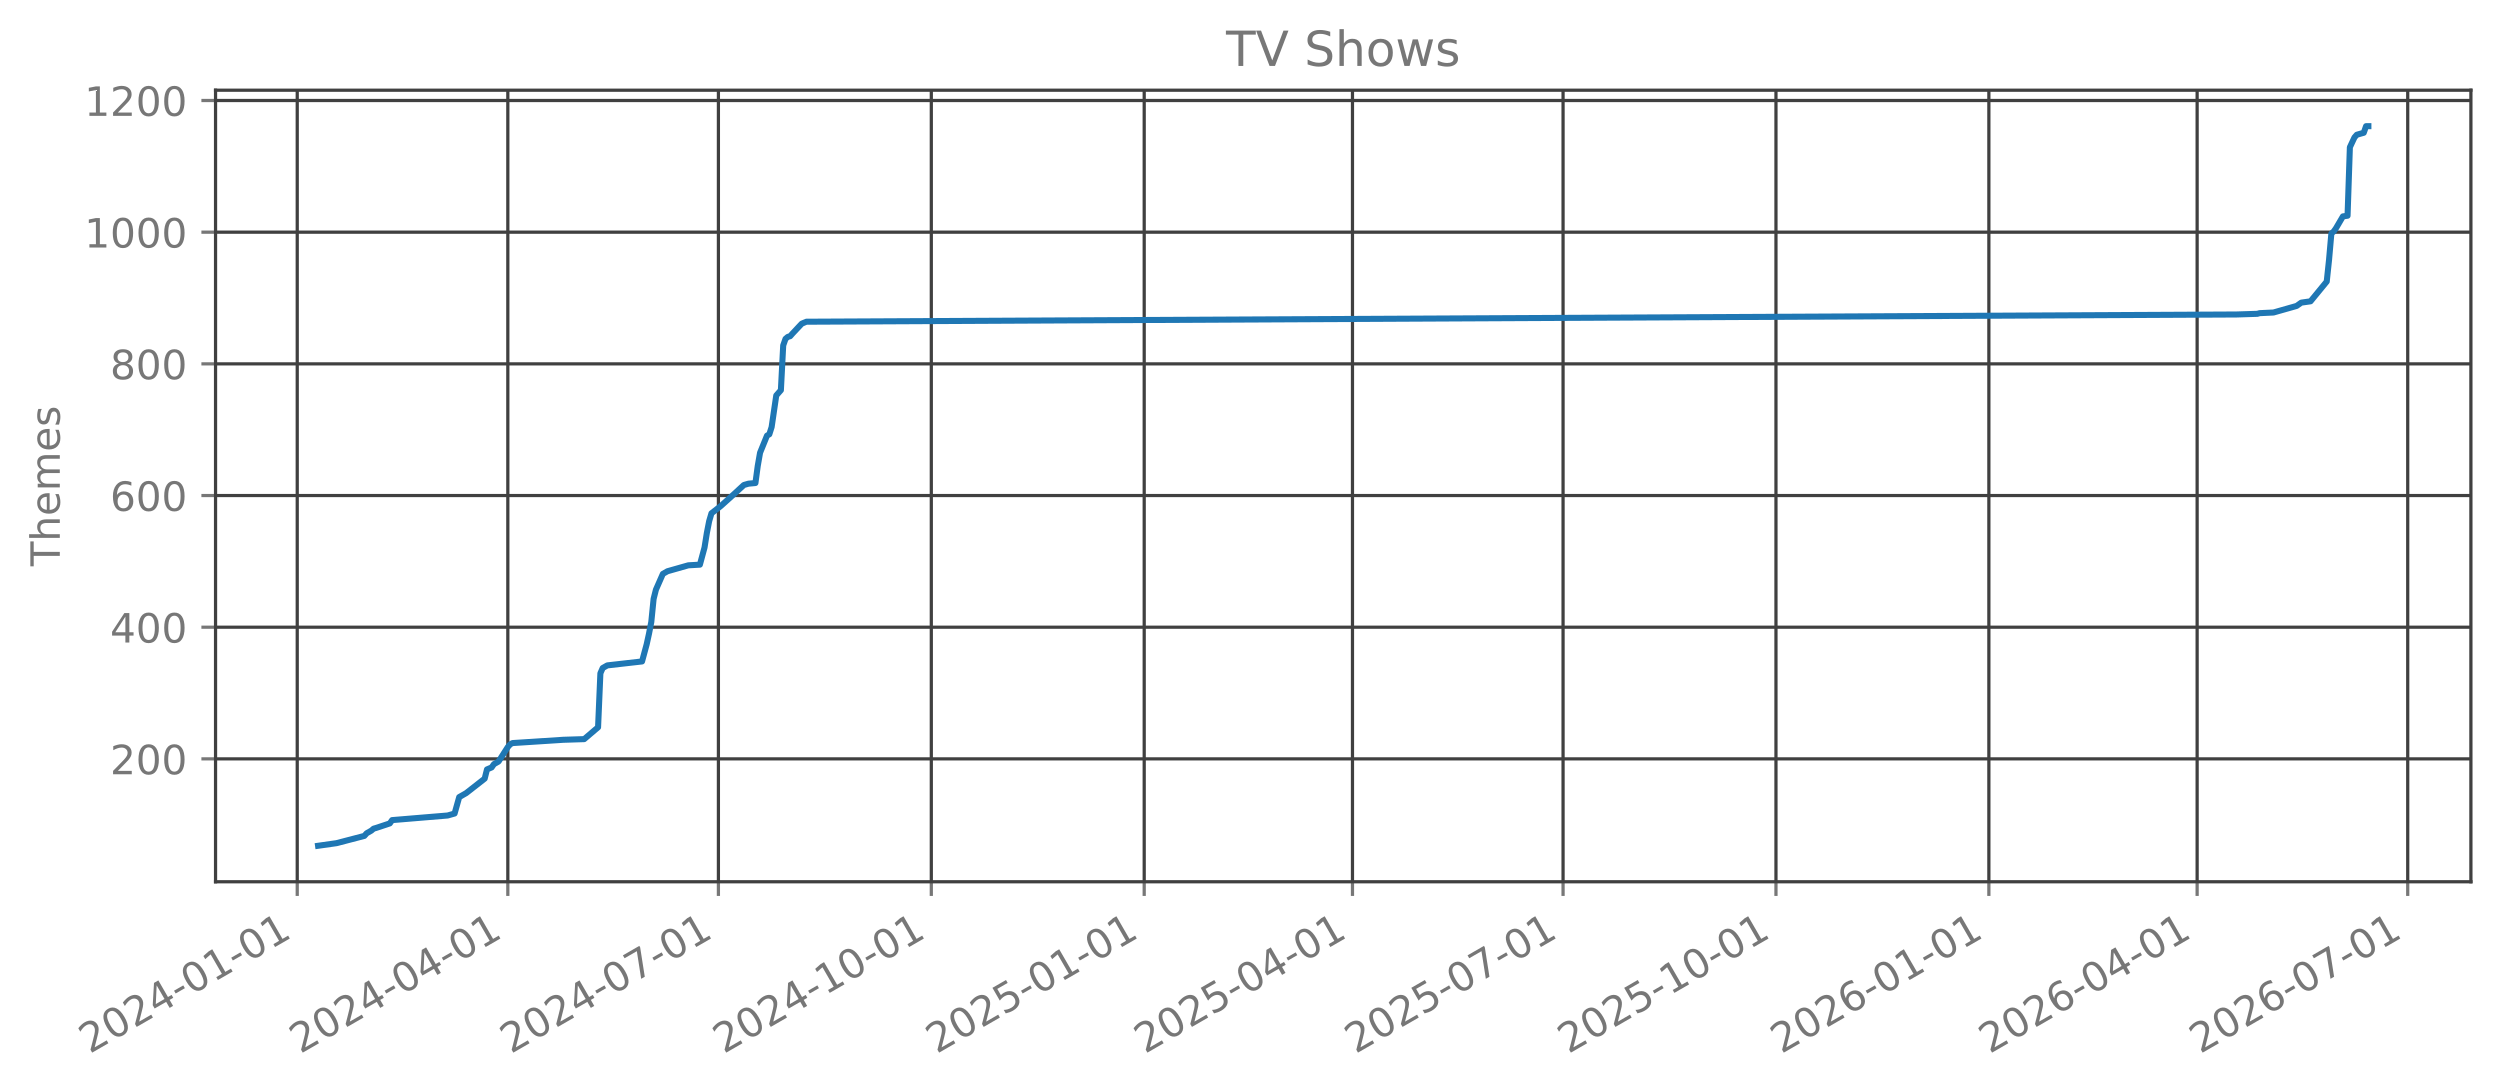
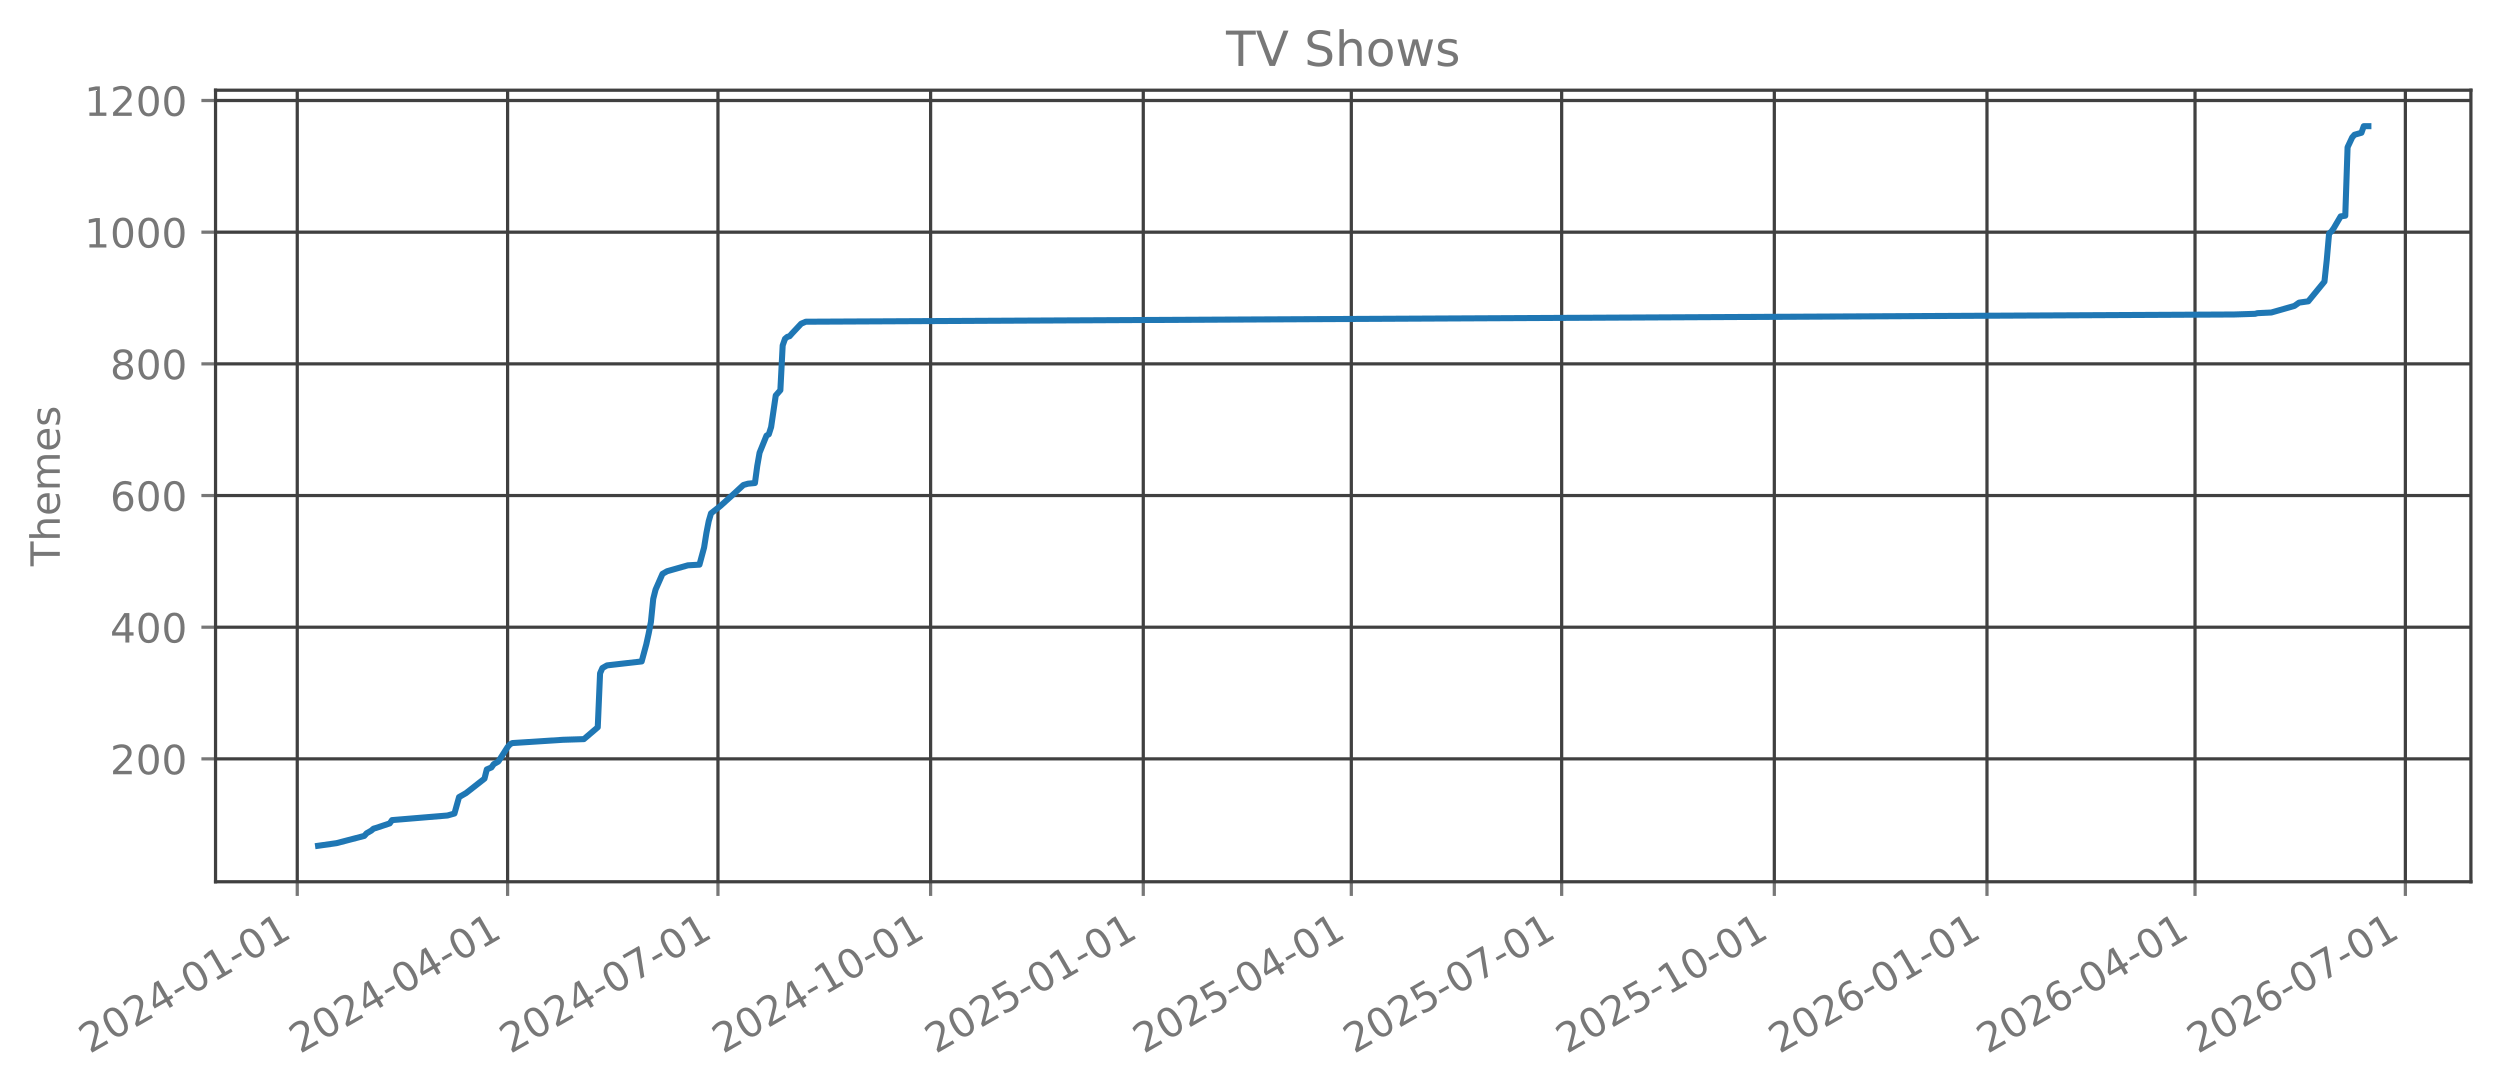
<svg xmlns="http://www.w3.org/2000/svg" xmlns:xlink="http://www.w3.org/1999/xlink" width="618.528pt" height="269.797pt" viewBox="0 0 618.528 269.797" version="1.1">
  <defs>
    <style type="text/css">*{stroke-linejoin: round; stroke-linecap: butt}</style>
  </defs>
  <g id="figure_1">
    <g id="patch_1">
      <path d="M 0 269.797  L 618.528 269.797  L 618.528 0  L 0 0  L 0 269.797  z " style="fill: none; opacity: 0" />
    </g>
    <g id="axes_1">
      <g id="patch_2">
        <path d="M 53.328 218.158  L 611.328 218.158  L 611.328 22.318  L 53.328 22.318  L 53.328 218.158  z " style="fill: none; opacity: 0" />
      </g>
      <g id="matplotlib.axis_1">
        <g id="xtick_1">
          <g id="line2d_1">
-             <path d="M 73.539 218.158  L 73.539 22.318  " clip-path="url(#p0b159416da)" style="fill: none; stroke: #404040; stroke-width: 0.8; stroke-linecap: square" />
+             <path d="M 73.545 218.158  L 73.545 22.318  " clip-path="url(#pd48bc56584)" style="fill: none; stroke: #404040; stroke-width: 0.8; stroke-linecap: square" />
          </g>
          <g id="line2d_2">
            <defs>
-               <path id="m06cf616db8" d="M 0 0  L 0 3.5  " style="stroke: #777777; stroke-width: 0.8" />
+               <path id="md297f30a9c" d="M 0 0  L 0 3.5  " style="stroke: #777777; stroke-width: 0.8" />
            </defs>
            <g>
-               <use xlink:href="#m06cf616db8" x="73.539" y="218.158" style="fill: #777777; stroke: #777777; stroke-width: 0.8" />
+               <use xlink:href="#md297f30a9c" x="73.545" y="218.158" style="fill: #777777; stroke: #777777; stroke-width: 0.8" />
            </g>
          </g>
          <g id="text_1">
-             <g style="fill: #777777" transform="translate(22.16943 260.7964) rotate(-30) scale(0.1 -0.1)">
+             <g style="fill: #777777" transform="translate(22.17524 260.7964) rotate(-30) scale(0.1 -0.1)">
              <defs>
                <path id="DejaVuSans-32" d="M 1228 531  L 3431 531  L 3431 0  L 469 0  L 469 531  Q 828 903 1448 1529  Q 2069 2156 2228 2338  Q 2531 2678 2651 2914  Q 2772 3150 2772 3378  Q 2772 3750 2511 3984  Q 2250 4219 1831 4219  Q 1534 4219 1204 4116  Q 875 4013 500 3803  L 500 4441  Q 881 4594 1212 4672  Q 1544 4750 1819 4750  Q 2544 4750 2975 4387  Q 3406 4025 3406 3419  Q 3406 3131 3298 2873  Q 3191 2616 2906 2266  Q 2828 2175 2409 1742  Q 1991 1309 1228 531  z " transform="scale(0.015625)" />
                <path id="DejaVuSans-30" d="M 2034 4250  Q 1547 4250 1301 3770  Q 1056 3291 1056 2328  Q 1056 1369 1301 889  Q 1547 409 2034 409  Q 2525 409 2770 889  Q 3016 1369 3016 2328  Q 3016 3291 2770 3770  Q 2525 4250 2034 4250  z M 2034 4750  Q 2819 4750 3233 4129  Q 3647 3509 3647 2328  Q 3647 1150 3233 529  Q 2819 -91 2034 -91  Q 1250 -91 836 529  Q 422 1150 422 2328  Q 422 3509 836 4129  Q 1250 4750 2034 4750  z " transform="scale(0.015625)" />
                <path id="DejaVuSans-34" d="M 2419 4116  L 825 1625  L 2419 1625  L 2419 4116  z M 2253 4666  L 3047 4666  L 3047 1625  L 3713 1625  L 3713 1100  L 3047 1100  L 3047 0  L 2419 0  L 2419 1100  L 313 1100  L 313 1709  L 2253 4666  z " transform="scale(0.015625)" />
                <path id="DejaVuSans-2d" d="M 313 2009  L 1997 2009  L 1997 1497  L 313 1497  L 313 2009  z " transform="scale(0.015625)" />
                <path id="DejaVuSans-31" d="M 794 531  L 1825 531  L 1825 4091  L 703 3866  L 703 4441  L 1819 4666  L 2450 4666  L 2450 531  L 3481 531  L 3481 0  L 794 0  L 794 531  z " transform="scale(0.015625)" />
              </defs>
              <use xlink:href="#DejaVuSans-32" />
              <use xlink:href="#DejaVuSans-30" transform="translate(63.62305 0)" />
              <use xlink:href="#DejaVuSans-32" transform="translate(127.2461 0)" />
              <use xlink:href="#DejaVuSans-34" transform="translate(190.8691 0)" />
              <use xlink:href="#DejaVuSans-2d" transform="translate(254.4922 0)" />
              <use xlink:href="#DejaVuSans-30" transform="translate(290.5762 0)" />
              <use xlink:href="#DejaVuSans-31" transform="translate(354.1992 0)" />
              <use xlink:href="#DejaVuSans-2d" transform="translate(417.8223 0)" />
              <use xlink:href="#DejaVuSans-30" transform="translate(453.9062 0)" />
              <use xlink:href="#DejaVuSans-31" transform="translate(517.5293 0)" />
            </g>
          </g>
        </g>
        <g id="xtick_2">
          <g id="line2d_3">
-             <path d="M 125.64 218.158  L 125.64 22.318  " clip-path="url(#p0b159416da)" style="fill: none; stroke: #404040; stroke-width: 0.8; stroke-linecap: square" />
+             <path d="M 125.587 218.158  L 125.587 22.318  " clip-path="url(#pd48bc56584)" style="fill: none; stroke: #404040; stroke-width: 0.8; stroke-linecap: square" />
          </g>
          <g id="line2d_4">
            <g>
-               <use xlink:href="#m06cf616db8" x="125.64" y="218.158" style="fill: #777777; stroke: #777777; stroke-width: 0.8" />
+               <use xlink:href="#md297f30a9c" x="125.587" y="218.158" style="fill: #777777; stroke: #777777; stroke-width: 0.8" />
            </g>
          </g>
          <g id="text_2">
-             <g style="fill: #777777" transform="translate(74.2708 260.7964) rotate(-30) scale(0.1 -0.1)">
+             <g style="fill: #777777" transform="translate(74.21787 260.7964) rotate(-30) scale(0.1 -0.1)">
              <use xlink:href="#DejaVuSans-32" />
              <use xlink:href="#DejaVuSans-30" transform="translate(63.62305 0)" />
              <use xlink:href="#DejaVuSans-32" transform="translate(127.2461 0)" />
              <use xlink:href="#DejaVuSans-34" transform="translate(190.8691 0)" />
              <use xlink:href="#DejaVuSans-2d" transform="translate(254.4922 0)" />
              <use xlink:href="#DejaVuSans-30" transform="translate(290.5762 0)" />
              <use xlink:href="#DejaVuSans-34" transform="translate(354.1992 0)" />
              <use xlink:href="#DejaVuSans-2d" transform="translate(417.8223 0)" />
              <use xlink:href="#DejaVuSans-30" transform="translate(453.9062 0)" />
              <use xlink:href="#DejaVuSans-31" transform="translate(517.5293 0)" />
            </g>
          </g>
        </g>
        <g id="xtick_3">
          <g id="line2d_5">
-             <path d="M 177.742 218.158  L 177.742 22.318  " clip-path="url(#p0b159416da)" style="fill: none; stroke: #404040; stroke-width: 0.8; stroke-linecap: square" />
+             <path d="M 177.63 218.158  L 177.63 22.318  " clip-path="url(#pd48bc56584)" style="fill: none; stroke: #404040; stroke-width: 0.8; stroke-linecap: square" />
          </g>
          <g id="line2d_6">
            <g>
-               <use xlink:href="#m06cf616db8" x="177.742" y="218.158" style="fill: #777777; stroke: #777777; stroke-width: 0.8" />
+               <use xlink:href="#md297f30a9c" x="177.63" y="218.158" style="fill: #777777; stroke: #777777; stroke-width: 0.8" />
            </g>
          </g>
          <g id="text_3">
-             <g style="fill: #777777" transform="translate(126.3722 260.7964) rotate(-30) scale(0.1 -0.1)">
+             <g style="fill: #777777" transform="translate(126.2605 260.7964) rotate(-30) scale(0.1 -0.1)">
              <defs>
                <path id="DejaVuSans-37" d="M 525 4666  L 3525 4666  L 3525 4397  L 1831 0  L 1172 0  L 2766 4134  L 525 4134  L 525 4666  z " transform="scale(0.015625)" />
              </defs>
              <use xlink:href="#DejaVuSans-32" />
              <use xlink:href="#DejaVuSans-30" transform="translate(63.62305 0)" />
              <use xlink:href="#DejaVuSans-32" transform="translate(127.2461 0)" />
              <use xlink:href="#DejaVuSans-34" transform="translate(190.8691 0)" />
              <use xlink:href="#DejaVuSans-2d" transform="translate(254.4922 0)" />
              <use xlink:href="#DejaVuSans-30" transform="translate(290.5762 0)" />
              <use xlink:href="#DejaVuSans-37" transform="translate(354.1992 0)" />
              <use xlink:href="#DejaVuSans-2d" transform="translate(417.8223 0)" />
              <use xlink:href="#DejaVuSans-30" transform="translate(453.9062 0)" />
              <use xlink:href="#DejaVuSans-31" transform="translate(517.5293 0)" />
            </g>
          </g>
        </g>
        <g id="xtick_4">
          <g id="line2d_7">
-             <path d="M 230.416 218.158  L 230.416 22.318  " clip-path="url(#p0b159416da)" style="fill: none; stroke: #404040; stroke-width: 0.8; stroke-linecap: square" />
+             <path d="M 230.244 218.158  L 230.244 22.318  " clip-path="url(#pd48bc56584)" style="fill: none; stroke: #404040; stroke-width: 0.8; stroke-linecap: square" />
          </g>
          <g id="line2d_8">
            <g>
-               <use xlink:href="#m06cf616db8" x="230.416" y="218.158" style="fill: #777777; stroke: #777777; stroke-width: 0.8" />
+               <use xlink:href="#md297f30a9c" x="230.244" y="218.158" style="fill: #777777; stroke: #777777; stroke-width: 0.8" />
            </g>
          </g>
          <g id="text_4">
-             <g style="fill: #777777" transform="translate(179.0461 260.7964) rotate(-30) scale(0.1 -0.1)">
+             <g style="fill: #777777" transform="translate(178.875 260.7964) rotate(-30) scale(0.1 -0.1)">
              <use xlink:href="#DejaVuSans-32" />
              <use xlink:href="#DejaVuSans-30" transform="translate(63.62305 0)" />
              <use xlink:href="#DejaVuSans-32" transform="translate(127.2461 0)" />
              <use xlink:href="#DejaVuSans-34" transform="translate(190.8691 0)" />
              <use xlink:href="#DejaVuSans-2d" transform="translate(254.4922 0)" />
              <use xlink:href="#DejaVuSans-31" transform="translate(290.5762 0)" />
              <use xlink:href="#DejaVuSans-30" transform="translate(354.1992 0)" />
              <use xlink:href="#DejaVuSans-2d" transform="translate(417.8223 0)" />
              <use xlink:href="#DejaVuSans-30" transform="translate(453.9062 0)" />
              <use xlink:href="#DejaVuSans-31" transform="translate(517.5293 0)" />
            </g>
          </g>
        </g>
        <g id="xtick_5">
          <g id="line2d_9">
-             <path d="M 283.089 218.158  L 283.089 22.318  " clip-path="url(#p0b159416da)" style="fill: none; stroke: #404040; stroke-width: 0.8; stroke-linecap: square" />
+             <path d="M 282.859 218.158  L 282.859 22.318  " clip-path="url(#pd48bc56584)" style="fill: none; stroke: #404040; stroke-width: 0.8; stroke-linecap: square" />
          </g>
          <g id="line2d_10">
            <g>
-               <use xlink:href="#m06cf616db8" x="283.089" y="218.158" style="fill: #777777; stroke: #777777; stroke-width: 0.8" />
+               <use xlink:href="#md297f30a9c" x="282.859" y="218.158" style="fill: #777777; stroke: #777777; stroke-width: 0.8" />
            </g>
          </g>
          <g id="text_5">
-             <g style="fill: #777777" transform="translate(231.72 260.7964) rotate(-30) scale(0.1 -0.1)">
+             <g style="fill: #777777" transform="translate(231.4896 260.7964) rotate(-30) scale(0.1 -0.1)">
              <defs>
                <path id="DejaVuSans-35" d="M 691 4666  L 3169 4666  L 3169 4134  L 1269 4134  L 1269 2991  Q 1406 3038 1543 3061  Q 1681 3084 1819 3084  Q 2600 3084 3056 2656  Q 3513 2228 3513 1497  Q 3513 744 3044 326  Q 2575 -91 1722 -91  Q 1428 -91 1123 -41  Q 819 9 494 109  L 494 744  Q 775 591 1075 516  Q 1375 441 1709 441  Q 2250 441 2565 725  Q 2881 1009 2881 1497  Q 2881 1984 2565 2268  Q 2250 2553 1709 2553  Q 1456 2553 1204 2497  Q 953 2441 691 2322  L 691 4666  z " transform="scale(0.015625)" />
              </defs>
              <use xlink:href="#DejaVuSans-32" />
              <use xlink:href="#DejaVuSans-30" transform="translate(63.62305 0)" />
              <use xlink:href="#DejaVuSans-32" transform="translate(127.2461 0)" />
              <use xlink:href="#DejaVuSans-35" transform="translate(190.8691 0)" />
              <use xlink:href="#DejaVuSans-2d" transform="translate(254.4922 0)" />
              <use xlink:href="#DejaVuSans-30" transform="translate(290.5762 0)" />
              <use xlink:href="#DejaVuSans-31" transform="translate(354.1992 0)" />
              <use xlink:href="#DejaVuSans-2d" transform="translate(417.8223 0)" />
              <use xlink:href="#DejaVuSans-30" transform="translate(453.9062 0)" />
              <use xlink:href="#DejaVuSans-31" transform="translate(517.5293 0)" />
            </g>
          </g>
        </g>
        <g id="xtick_6">
          <g id="line2d_11">
-             <path d="M 334.618 218.158  L 334.618 22.318  " clip-path="url(#p0b159416da)" style="fill: none; stroke: #404040; stroke-width: 0.8; stroke-linecap: square" />
+             <path d="M 334.33 218.158  L 334.33 22.318  " clip-path="url(#pd48bc56584)" style="fill: none; stroke: #404040; stroke-width: 0.8; stroke-linecap: square" />
          </g>
          <g id="line2d_12">
            <g>
-               <use xlink:href="#m06cf616db8" x="334.618" y="218.158" style="fill: #777777; stroke: #777777; stroke-width: 0.8" />
+               <use xlink:href="#md297f30a9c" x="334.33" y="218.158" style="fill: #777777; stroke: #777777; stroke-width: 0.8" />
            </g>
          </g>
          <g id="text_6">
-             <g style="fill: #777777" transform="translate(283.2488 260.7964) rotate(-30) scale(0.1 -0.1)">
+             <g style="fill: #777777" transform="translate(282.9603 260.7964) rotate(-30) scale(0.1 -0.1)">
              <use xlink:href="#DejaVuSans-32" />
              <use xlink:href="#DejaVuSans-30" transform="translate(63.62305 0)" />
              <use xlink:href="#DejaVuSans-32" transform="translate(127.2461 0)" />
              <use xlink:href="#DejaVuSans-35" transform="translate(190.8691 0)" />
              <use xlink:href="#DejaVuSans-2d" transform="translate(254.4922 0)" />
              <use xlink:href="#DejaVuSans-30" transform="translate(290.5762 0)" />
              <use xlink:href="#DejaVuSans-34" transform="translate(354.1992 0)" />
              <use xlink:href="#DejaVuSans-2d" transform="translate(417.8223 0)" />
              <use xlink:href="#DejaVuSans-30" transform="translate(453.9062 0)" />
              <use xlink:href="#DejaVuSans-31" transform="translate(517.5293 0)" />
            </g>
          </g>
        </g>
        <g id="xtick_7">
          <g id="line2d_13">
-             <path d="M 386.72 218.158  L 386.72 22.318  " clip-path="url(#p0b159416da)" style="fill: none; stroke: #404040; stroke-width: 0.8; stroke-linecap: square" />
+             <path d="M 386.372 218.158  L 386.372 22.318  " clip-path="url(#pd48bc56584)" style="fill: none; stroke: #404040; stroke-width: 0.8; stroke-linecap: square" />
          </g>
          <g id="line2d_14">
            <g>
-               <use xlink:href="#m06cf616db8" x="386.72" y="218.158" style="fill: #777777; stroke: #777777; stroke-width: 0.8" />
+               <use xlink:href="#md297f30a9c" x="386.372" y="218.158" style="fill: #777777; stroke: #777777; stroke-width: 0.8" />
            </g>
          </g>
          <g id="text_7">
-             <g style="fill: #777777" transform="translate(335.3502 260.7964) rotate(-30) scale(0.1 -0.1)">
+             <g style="fill: #777777" transform="translate(335.0029 260.7964) rotate(-30) scale(0.1 -0.1)">
              <use xlink:href="#DejaVuSans-32" />
              <use xlink:href="#DejaVuSans-30" transform="translate(63.62305 0)" />
              <use xlink:href="#DejaVuSans-32" transform="translate(127.2461 0)" />
              <use xlink:href="#DejaVuSans-35" transform="translate(190.8691 0)" />
              <use xlink:href="#DejaVuSans-2d" transform="translate(254.4922 0)" />
              <use xlink:href="#DejaVuSans-30" transform="translate(290.5762 0)" />
              <use xlink:href="#DejaVuSans-37" transform="translate(354.1992 0)" />
              <use xlink:href="#DejaVuSans-2d" transform="translate(417.8223 0)" />
              <use xlink:href="#DejaVuSans-30" transform="translate(453.9062 0)" />
              <use xlink:href="#DejaVuSans-31" transform="translate(517.5293 0)" />
            </g>
          </g>
        </g>
        <g id="xtick_8">
          <g id="line2d_15">
-             <path d="M 439.394 218.158  L 439.394 22.318  " clip-path="url(#p0b159416da)" style="fill: none; stroke: #404040; stroke-width: 0.8; stroke-linecap: square" />
+             <path d="M 438.987 218.158  L 438.987 22.318  " clip-path="url(#pd48bc56584)" style="fill: none; stroke: #404040; stroke-width: 0.8; stroke-linecap: square" />
          </g>
          <g id="line2d_16">
            <g>
-               <use xlink:href="#m06cf616db8" x="439.394" y="218.158" style="fill: #777777; stroke: #777777; stroke-width: 0.8" />
+               <use xlink:href="#md297f30a9c" x="438.987" y="218.158" style="fill: #777777; stroke: #777777; stroke-width: 0.8" />
            </g>
          </g>
          <g id="text_8">
-             <g style="fill: #777777" transform="translate(388.0241 260.7964) rotate(-30) scale(0.1 -0.1)">
+             <g style="fill: #777777" transform="translate(387.6175 260.7964) rotate(-30) scale(0.1 -0.1)">
              <use xlink:href="#DejaVuSans-32" />
              <use xlink:href="#DejaVuSans-30" transform="translate(63.62305 0)" />
              <use xlink:href="#DejaVuSans-32" transform="translate(127.2461 0)" />
              <use xlink:href="#DejaVuSans-35" transform="translate(190.8691 0)" />
              <use xlink:href="#DejaVuSans-2d" transform="translate(254.4922 0)" />
              <use xlink:href="#DejaVuSans-31" transform="translate(290.5762 0)" />
              <use xlink:href="#DejaVuSans-30" transform="translate(354.1992 0)" />
              <use xlink:href="#DejaVuSans-2d" transform="translate(417.8223 0)" />
              <use xlink:href="#DejaVuSans-30" transform="translate(453.9062 0)" />
              <use xlink:href="#DejaVuSans-31" transform="translate(517.5293 0)" />
            </g>
          </g>
        </g>
        <g id="xtick_9">
          <g id="line2d_17">
-             <path d="M 492.068 218.158  L 492.068 22.318  " clip-path="url(#p0b159416da)" style="fill: none; stroke: #404040; stroke-width: 0.8; stroke-linecap: square" />
+             <path d="M 491.601 218.158  L 491.601 22.318  " clip-path="url(#pd48bc56584)" style="fill: none; stroke: #404040; stroke-width: 0.8; stroke-linecap: square" />
          </g>
          <g id="line2d_18">
            <g>
-               <use xlink:href="#m06cf616db8" x="492.068" y="218.158" style="fill: #777777; stroke: #777777; stroke-width: 0.8" />
+               <use xlink:href="#md297f30a9c" x="491.601" y="218.158" style="fill: #777777; stroke: #777777; stroke-width: 0.8" />
            </g>
          </g>
          <g id="text_9">
-             <g style="fill: #777777" transform="translate(440.6981 260.7964) rotate(-30) scale(0.1 -0.1)">
+             <g style="fill: #777777" transform="translate(440.232 260.7964) rotate(-30) scale(0.1 -0.1)">
              <defs>
                <path id="DejaVuSans-36" d="M 2113 2584  Q 1688 2584 1439 2293  Q 1191 2003 1191 1497  Q 1191 994 1439 701  Q 1688 409 2113 409  Q 2538 409 2786 701  Q 3034 994 3034 1497  Q 3034 2003 2786 2293  Q 2538 2584 2113 2584  z M 3366 4563  L 3366 3988  Q 3128 4100 2886 4159  Q 2644 4219 2406 4219  Q 1781 4219 1451 3797  Q 1122 3375 1075 2522  Q 1259 2794 1537 2939  Q 1816 3084 2150 3084  Q 2853 3084 3261 2657  Q 3669 2231 3669 1497  Q 3669 778 3244 343  Q 2819 -91 2113 -91  Q 1303 -91 875 529  Q 447 1150 447 2328  Q 447 3434 972 4092  Q 1497 4750 2381 4750  Q 2619 4750 2861 4703  Q 3103 4656 3366 4563  z " transform="scale(0.015625)" />
              </defs>
              <use xlink:href="#DejaVuSans-32" />
              <use xlink:href="#DejaVuSans-30" transform="translate(63.62305 0)" />
              <use xlink:href="#DejaVuSans-32" transform="translate(127.2461 0)" />
              <use xlink:href="#DejaVuSans-36" transform="translate(190.8691 0)" />
              <use xlink:href="#DejaVuSans-2d" transform="translate(254.4922 0)" />
              <use xlink:href="#DejaVuSans-30" transform="translate(290.5762 0)" />
              <use xlink:href="#DejaVuSans-31" transform="translate(354.1992 0)" />
              <use xlink:href="#DejaVuSans-2d" transform="translate(417.8223 0)" />
              <use xlink:href="#DejaVuSans-30" transform="translate(453.9062 0)" />
              <use xlink:href="#DejaVuSans-31" transform="translate(517.5293 0)" />
            </g>
          </g>
        </g>
        <g id="xtick_10">
          <g id="line2d_19">
-             <path d="M 543.596 218.158  L 543.596 22.318  " clip-path="url(#p0b159416da)" style="fill: none; stroke: #404040; stroke-width: 0.8; stroke-linecap: square" />
+             <path d="M 543.072 218.158  L 543.072 22.318  " clip-path="url(#pd48bc56584)" style="fill: none; stroke: #404040; stroke-width: 0.8; stroke-linecap: square" />
          </g>
          <g id="line2d_20">
            <g>
-               <use xlink:href="#m06cf616db8" x="543.596" y="218.158" style="fill: #777777; stroke: #777777; stroke-width: 0.8" />
+               <use xlink:href="#md297f30a9c" x="543.072" y="218.158" style="fill: #777777; stroke: #777777; stroke-width: 0.8" />
            </g>
          </g>
          <g id="text_10">
-             <g style="fill: #777777" transform="translate(492.2269 260.7964) rotate(-30) scale(0.1 -0.1)">
+             <g style="fill: #777777" transform="translate(491.7028 260.7964) rotate(-30) scale(0.1 -0.1)">
              <use xlink:href="#DejaVuSans-32" />
              <use xlink:href="#DejaVuSans-30" transform="translate(63.62305 0)" />
              <use xlink:href="#DejaVuSans-32" transform="translate(127.2461 0)" />
              <use xlink:href="#DejaVuSans-36" transform="translate(190.8691 0)" />
              <use xlink:href="#DejaVuSans-2d" transform="translate(254.4922 0)" />
              <use xlink:href="#DejaVuSans-30" transform="translate(290.5762 0)" />
              <use xlink:href="#DejaVuSans-34" transform="translate(354.1992 0)" />
              <use xlink:href="#DejaVuSans-2d" transform="translate(417.8223 0)" />
              <use xlink:href="#DejaVuSans-30" transform="translate(453.9062 0)" />
              <use xlink:href="#DejaVuSans-31" transform="translate(517.5293 0)" />
            </g>
          </g>
        </g>
        <g id="xtick_11">
          <g id="line2d_21">
-             <path d="M 595.698 218.158  L 595.698 22.318  " clip-path="url(#p0b159416da)" style="fill: none; stroke: #404040; stroke-width: 0.8; stroke-linecap: square" />
+             <path d="M 595.115 218.158  L 595.115 22.318  " clip-path="url(#pd48bc56584)" style="fill: none; stroke: #404040; stroke-width: 0.8; stroke-linecap: square" />
          </g>
          <g id="line2d_22">
            <g>
-               <use xlink:href="#m06cf616db8" x="595.698" y="218.158" style="fill: #777777; stroke: #777777; stroke-width: 0.8" />
+               <use xlink:href="#md297f30a9c" x="595.115" y="218.158" style="fill: #777777; stroke: #777777; stroke-width: 0.8" />
            </g>
          </g>
          <g id="text_11">
-             <g style="fill: #777777" transform="translate(544.3283 260.7964) rotate(-30) scale(0.1 -0.1)">
+             <g style="fill: #777777" transform="translate(543.7454 260.7964) rotate(-30) scale(0.1 -0.1)">
              <use xlink:href="#DejaVuSans-32" />
              <use xlink:href="#DejaVuSans-30" transform="translate(63.62305 0)" />
              <use xlink:href="#DejaVuSans-32" transform="translate(127.2461 0)" />
              <use xlink:href="#DejaVuSans-36" transform="translate(190.8691 0)" />
              <use xlink:href="#DejaVuSans-2d" transform="translate(254.4922 0)" />
              <use xlink:href="#DejaVuSans-30" transform="translate(290.5762 0)" />
              <use xlink:href="#DejaVuSans-37" transform="translate(354.1992 0)" />
              <use xlink:href="#DejaVuSans-2d" transform="translate(417.8223 0)" />
              <use xlink:href="#DejaVuSans-30" transform="translate(453.9062 0)" />
              <use xlink:href="#DejaVuSans-31" transform="translate(517.5293 0)" />
            </g>
          </g>
        </g>
      </g>
      <g id="matplotlib.axis_2">
        <g id="ytick_1">
          <g id="line2d_23">
-             <path d="M 53.328 187.755  L 611.328 187.755  " clip-path="url(#p0b159416da)" style="fill: none; stroke: #404040; stroke-width: 0.8; stroke-linecap: square" />
+             <path d="M 53.328 187.755  L 611.328 187.755  " clip-path="url(#pd48bc56584)" style="fill: none; stroke: #404040; stroke-width: 0.8; stroke-linecap: square" />
          </g>
          <g id="line2d_24">
            <defs>
-               <path id="ma7bb9ea861" d="M 0 0  L -3.5 0  " style="stroke: #777777; stroke-width: 0.8" />
+               <path id="mcd70d4fef3" d="M 0 0  L -3.5 0  " style="stroke: #777777; stroke-width: 0.8" />
            </defs>
            <g>
-               <use xlink:href="#ma7bb9ea861" x="53.328" y="187.755" style="fill: #777777; stroke: #777777; stroke-width: 0.8" />
+               <use xlink:href="#mcd70d4fef3" x="53.328" y="187.755" style="fill: #777777; stroke: #777777; stroke-width: 0.8" />
            </g>
          </g>
          <g id="text_12">
            <g style="fill: #777777" transform="translate(27.24063 191.5543) scale(0.1 -0.1)">
              <use xlink:href="#DejaVuSans-32" />
              <use xlink:href="#DejaVuSans-30" transform="translate(63.62305 0)" />
              <use xlink:href="#DejaVuSans-30" transform="translate(127.2461 0)" />
            </g>
          </g>
        </g>
        <g id="ytick_2">
          <g id="line2d_25">
-             <path d="M 53.328 155.178  L 611.328 155.178  " clip-path="url(#p0b159416da)" style="fill: none; stroke: #404040; stroke-width: 0.8; stroke-linecap: square" />
+             <path d="M 53.328 155.178  L 611.328 155.178  " clip-path="url(#pd48bc56584)" style="fill: none; stroke: #404040; stroke-width: 0.8; stroke-linecap: square" />
          </g>
          <g id="line2d_26">
            <g>
-               <use xlink:href="#ma7bb9ea861" x="53.328" y="155.178" style="fill: #777777; stroke: #777777; stroke-width: 0.8" />
+               <use xlink:href="#mcd70d4fef3" x="53.328" y="155.178" style="fill: #777777; stroke: #777777; stroke-width: 0.8" />
            </g>
          </g>
          <g id="text_13">
            <g style="fill: #777777" transform="translate(27.24063 158.9768) scale(0.1 -0.1)">
              <use xlink:href="#DejaVuSans-34" />
              <use xlink:href="#DejaVuSans-30" transform="translate(63.62305 0)" />
              <use xlink:href="#DejaVuSans-30" transform="translate(127.2461 0)" />
            </g>
          </g>
        </g>
        <g id="ytick_3">
          <g id="line2d_27">
-             <path d="M 53.328 122.6  L 611.328 122.6  " clip-path="url(#p0b159416da)" style="fill: none; stroke: #404040; stroke-width: 0.8; stroke-linecap: square" />
+             <path d="M 53.328 122.6  L 611.328 122.6  " clip-path="url(#pd48bc56584)" style="fill: none; stroke: #404040; stroke-width: 0.8; stroke-linecap: square" />
          </g>
          <g id="line2d_28">
            <g>
-               <use xlink:href="#ma7bb9ea861" x="53.328" y="122.6" style="fill: #777777; stroke: #777777; stroke-width: 0.8" />
+               <use xlink:href="#mcd70d4fef3" x="53.328" y="122.6" style="fill: #777777; stroke: #777777; stroke-width: 0.8" />
            </g>
          </g>
          <g id="text_14">
            <g style="fill: #777777" transform="translate(27.24063 126.3992) scale(0.1 -0.1)">
              <use xlink:href="#DejaVuSans-36" />
              <use xlink:href="#DejaVuSans-30" transform="translate(63.62305 0)" />
              <use xlink:href="#DejaVuSans-30" transform="translate(127.2461 0)" />
            </g>
          </g>
        </g>
        <g id="ytick_4">
          <g id="line2d_29">
-             <path d="M 53.328 90.022  L 611.328 90.022  " clip-path="url(#p0b159416da)" style="fill: none; stroke: #404040; stroke-width: 0.8; stroke-linecap: square" />
+             <path d="M 53.328 90.022  L 611.328 90.022  " clip-path="url(#pd48bc56584)" style="fill: none; stroke: #404040; stroke-width: 0.8; stroke-linecap: square" />
          </g>
          <g id="line2d_30">
            <g>
-               <use xlink:href="#ma7bb9ea861" x="53.328" y="90.022" style="fill: #777777; stroke: #777777; stroke-width: 0.8" />
+               <use xlink:href="#mcd70d4fef3" x="53.328" y="90.022" style="fill: #777777; stroke: #777777; stroke-width: 0.8" />
            </g>
          </g>
          <g id="text_15">
            <g style="fill: #777777" transform="translate(27.24063 93.82166) scale(0.1 -0.1)">
              <defs>
                <path id="DejaVuSans-38" d="M 2034 2216  Q 1584 2216 1326 1975  Q 1069 1734 1069 1313  Q 1069 891 1326 650  Q 1584 409 2034 409  Q 2484 409 2743 651  Q 3003 894 3003 1313  Q 3003 1734 2745 1975  Q 2488 2216 2034 2216  z M 1403 2484  Q 997 2584 770 2862  Q 544 3141 544 3541  Q 544 4100 942 4425  Q 1341 4750 2034 4750  Q 2731 4750 3128 4425  Q 3525 4100 3525 3541  Q 3525 3141 3298 2862  Q 3072 2584 2669 2484  Q 3125 2378 3379 2068  Q 3634 1759 3634 1313  Q 3634 634 3220 271  Q 2806 -91 2034 -91  Q 1263 -91 848 271  Q 434 634 434 1313  Q 434 1759 690 2068  Q 947 2378 1403 2484  z M 1172 3481  Q 1172 3119 1398 2916  Q 1625 2713 2034 2713  Q 2441 2713 2670 2916  Q 2900 3119 2900 3481  Q 2900 3844 2670 4047  Q 2441 4250 2034 4250  Q 1625 4250 1398 4047  Q 1172 3844 1172 3481  z " transform="scale(0.015625)" />
              </defs>
              <use xlink:href="#DejaVuSans-38" />
              <use xlink:href="#DejaVuSans-30" transform="translate(63.62305 0)" />
              <use xlink:href="#DejaVuSans-30" transform="translate(127.2461 0)" />
            </g>
          </g>
        </g>
        <g id="ytick_5">
          <g id="line2d_31">
-             <path d="M 53.328 57.445  L 611.328 57.445  " clip-path="url(#p0b159416da)" style="fill: none; stroke: #404040; stroke-width: 0.8; stroke-linecap: square" />
+             <path d="M 53.328 57.445  L 611.328 57.445  " clip-path="url(#pd48bc56584)" style="fill: none; stroke: #404040; stroke-width: 0.8; stroke-linecap: square" />
          </g>
          <g id="line2d_32">
            <g>
-               <use xlink:href="#ma7bb9ea861" x="53.328" y="57.445" style="fill: #777777; stroke: #777777; stroke-width: 0.8" />
+               <use xlink:href="#mcd70d4fef3" x="53.328" y="57.445" style="fill: #777777; stroke: #777777; stroke-width: 0.8" />
            </g>
          </g>
          <g id="text_16">
            <g style="fill: #777777" transform="translate(20.87813 61.2441) scale(0.1 -0.1)">
              <use xlink:href="#DejaVuSans-31" />
              <use xlink:href="#DejaVuSans-30" transform="translate(63.62305 0)" />
              <use xlink:href="#DejaVuSans-30" transform="translate(127.2461 0)" />
              <use xlink:href="#DejaVuSans-30" transform="translate(190.8691 0)" />
            </g>
          </g>
        </g>
        <g id="ytick_6">
          <g id="line2d_33">
-             <path d="M 53.328 24.867  L 611.328 24.867  " clip-path="url(#p0b159416da)" style="fill: none; stroke: #404040; stroke-width: 0.8; stroke-linecap: square" />
+             <path d="M 53.328 24.867  L 611.328 24.867  " clip-path="url(#pd48bc56584)" style="fill: none; stroke: #404040; stroke-width: 0.8; stroke-linecap: square" />
          </g>
          <g id="line2d_34">
            <g>
-               <use xlink:href="#ma7bb9ea861" x="53.328" y="24.867" style="fill: #777777; stroke: #777777; stroke-width: 0.8" />
+               <use xlink:href="#mcd70d4fef3" x="53.328" y="24.867" style="fill: #777777; stroke: #777777; stroke-width: 0.8" />
            </g>
          </g>
          <g id="text_17">
            <g style="fill: #777777" transform="translate(20.87813 28.66654) scale(0.1 -0.1)">
              <use xlink:href="#DejaVuSans-31" />
              <use xlink:href="#DejaVuSans-32" transform="translate(63.62305 0)" />
              <use xlink:href="#DejaVuSans-30" transform="translate(127.2461 0)" />
              <use xlink:href="#DejaVuSans-30" transform="translate(190.8691 0)" />
            </g>
          </g>
        </g>
        <g id="text_18">
          <g style="fill: #777777" transform="translate(14.79844 140.0889) rotate(-90) scale(0.1 -0.1)">
            <defs>
              <path id="DejaVuSans-54" d="M -19 4666  L 3928 4666  L 3928 4134  L 2272 4134  L 2272 0  L 1638 0  L 1638 4134  L -19 4134  L -19 4666  z " transform="scale(0.015625)" />
              <path id="DejaVuSans-68" d="M 3513 2113  L 3513 0  L 2938 0  L 2938 2094  Q 2938 2591 2744 2837  Q 2550 3084 2163 3084  Q 1697 3084 1428 2787  Q 1159 2491 1159 1978  L 1159 0  L 581 0  L 581 4863  L 1159 4863  L 1159 2956  Q 1366 3272 1645 3428  Q 1925 3584 2291 3584  Q 2894 3584 3203 3211  Q 3513 2838 3513 2113  z " transform="scale(0.015625)" />
              <path id="DejaVuSans-65" d="M 3597 1894  L 3597 1613  L 953 1613  Q 991 1019 1311 708  Q 1631 397 2203 397  Q 2534 397 2845 478  Q 3156 559 3463 722  L 3463 178  Q 3153 47 2828 -22  Q 2503 -91 2169 -91  Q 1331 -91 842 396  Q 353 884 353 1716  Q 353 2575 817 3079  Q 1281 3584 2069 3584  Q 2775 3584 3186 3129  Q 3597 2675 3597 1894  z M 3022 2063  Q 3016 2534 2758 2815  Q 2500 3097 2075 3097  Q 1594 3097 1305 2825  Q 1016 2553 972 2059  L 3022 2063  z " transform="scale(0.015625)" />
              <path id="DejaVuSans-6d" d="M 3328 2828  Q 3544 3216 3844 3400  Q 4144 3584 4550 3584  Q 5097 3584 5394 3201  Q 5691 2819 5691 2113  L 5691 0  L 5113 0  L 5113 2094  Q 5113 2597 4934 2840  Q 4756 3084 4391 3084  Q 3944 3084 3684 2787  Q 3425 2491 3425 1978  L 3425 0  L 2847 0  L 2847 2094  Q 2847 2600 2669 2842  Q 2491 3084 2119 3084  Q 1678 3084 1418 2786  Q 1159 2488 1159 1978  L 1159 0  L 581 0  L 581 3500  L 1159 3500  L 1159 2956  Q 1356 3278 1631 3431  Q 1906 3584 2284 3584  Q 2666 3584 2933 3390  Q 3200 3197 3328 2828  z " transform="scale(0.015625)" />
              <path id="DejaVuSans-73" d="M 2834 3397  L 2834 2853  Q 2591 2978 2328 3040  Q 2066 3103 1784 3103  Q 1356 3103 1142 2972  Q 928 2841 928 2578  Q 928 2378 1081 2264  Q 1234 2150 1697 2047  L 1894 2003  Q 2506 1872 2764 1633  Q 3022 1394 3022 966  Q 3022 478 2636 193  Q 2250 -91 1575 -91  Q 1294 -91 989 -36  Q 684 19 347 128  L 347 722  Q 666 556 975 473  Q 1284 391 1588 391  Q 1994 391 2212 530  Q 2431 669 2431 922  Q 2431 1156 2273 1281  Q 2116 1406 1581 1522  L 1381 1569  Q 847 1681 609 1914  Q 372 2147 372 2553  Q 372 3047 722 3315  Q 1072 3584 1716 3584  Q 2034 3584 2315 3537  Q 2597 3491 2834 3397  z " transform="scale(0.015625)" />
            </defs>
            <use xlink:href="#DejaVuSans-54" />
            <use xlink:href="#DejaVuSans-68" transform="translate(61.08398 0)" />
            <use xlink:href="#DejaVuSans-65" transform="translate(124.4629 0)" />
            <use xlink:href="#DejaVuSans-6d" transform="translate(185.9863 0)" />
            <use xlink:href="#DejaVuSans-65" transform="translate(283.3984 0)" />
            <use xlink:href="#DejaVuSans-73" transform="translate(344.9219 0)" />
          </g>
        </g>
      </g>
      <g id="line2d_35">
-         <path d="M 78.692 209.256  L 83.272 208.605  L 90.143 206.813  L 90.715 206.161  L 91.86 205.51  L 92.433 205.021  L 93.005 204.858  L 96.441 203.718  L 97.013 202.904  L 110.754 201.763  L 112.472 201.275  L 113.617 197.203  L 115.334 196.225  L 119.915 192.642  L 120.487 190.361  L 121.632 189.873  L 122.205 189.058  L 123.35 188.407  L 125.64 184.823  L 126.213 184.172  L 126.785 183.846  L 139.381 183.031  L 144.534 182.868  L 147.969 179.937  L 148.542 166.58  L 149.114 165.277  L 149.687 164.951  L 150.26 164.625  L 158.848 163.648  L 159.993 159.413  L 160.565 156.806  L 161.138 153.874  L 161.71 148.173  L 162.283 145.893  L 164.001 141.984  L 165.146 141.332  L 170.299 139.866  L 173.161 139.703  L 174.306 135.468  L 174.879 131.885  L 175.451 128.953  L 176.024 126.998  L 178.314 125.206  L 181.749 122.111  L 184.04 119.994  L 184.612 119.831  L 185.185 119.668  L 186.902 119.505  L 187.475 115.27  L 188.047 112.012  L 189.765 107.777  L 190.338 107.451  L 190.91 105.66  L 192.055 97.841  L 193.2 96.538  L 193.773 85.462  L 194.345 83.833  L 194.918 83.344  L 195.49 83.181  L 196.063 82.53  L 198.353 80.086  L 199.498 79.598  L 553.33 77.806  L 558.482 77.643  L 559.055 77.48  L 562.49 77.317  L 566.498 76.177  L 567.071 76.014  L 568.216 75.688  L 569.361 74.874  L 571.651 74.548  L 575.659 69.661  L 576.231 64.286  L 576.804 57.771  L 577.376 57.282  L 577.949 56.468  L 579.667 53.536  L 580.812 53.373  L 581.384 36.432  L 582.529 33.989  L 583.102 33.337  L 584.819 32.849  L 585.392 31.22  L 585.964 31.22  " clip-path="url(#p0b159416da)" style="fill: none; stroke: #1f77b4; stroke-width: 1.5; stroke-linecap: square" />
+         <path d="M 78.692 209.256  L 83.267 208.605  L 90.13 206.813  L 90.702 206.161  L 91.845 205.51  L 92.417 205.021  L 92.989 204.858  L 96.421 203.718  L 96.992 202.904  L 110.718 201.763  L 112.434 201.275  L 113.577 197.203  L 115.293 196.225  L 119.868 192.642  L 120.44 190.361  L 121.584 189.873  L 122.156 189.058  L 123.3 188.407  L 125.587 184.823  L 126.159 184.172  L 126.731 183.846  L 139.313 183.031  L 144.46 182.868  L 147.891 179.937  L 148.463 166.58  L 149.035 165.277  L 149.607 164.951  L 150.179 164.625  L 158.757 163.648  L 159.901 159.413  L 160.473 156.806  L 161.045 153.874  L 161.617 148.173  L 162.189 145.893  L 163.904 141.984  L 165.048 141.332  L 170.195 139.866  L 173.055 139.703  L 174.199 135.468  L 174.77 131.885  L 175.342 128.953  L 175.914 126.998  L 178.202 125.206  L 181.633 122.111  L 183.921 119.994  L 184.493 119.831  L 185.065 119.668  L 186.78 119.505  L 187.352 115.27  L 187.924 112.012  L 189.64 107.777  L 190.212 107.451  L 190.784 105.66  L 191.927 97.841  L 193.071 96.538  L 193.643 85.462  L 194.215 83.833  L 194.787 83.344  L 195.359 83.181  L 195.931 82.53  L 198.218 80.086  L 199.362 79.598  L 552.794 77.806  L 557.942 77.643  L 558.513 77.48  L 561.945 77.317  L 565.948 76.177  L 566.52 76.014  L 567.664 75.688  L 568.808 74.874  L 571.095 74.548  L 575.098 69.661  L 575.67 64.286  L 576.242 57.771  L 576.814 57.282  L 577.386 56.468  L 579.102 53.536  L 580.246 53.373  L 580.817 36.432  L 581.961 33.989  L 582.533 33.337  L 584.249 32.849  L 584.821 31.22  L 585.964 31.22  " clip-path="url(#pd48bc56584)" style="fill: none; stroke: #1f77b4; stroke-width: 1.5; stroke-linecap: square" />
      </g>
      <g id="patch_3">
        <path d="M 53.328 218.158  L 53.328 22.318  " style="fill: none; stroke: #404040; stroke-width: 0.8; stroke-linejoin: miter; stroke-linecap: square" />
      </g>
      <g id="patch_4">
        <path d="M 611.328 218.158  L 611.328 22.318  " style="fill: none; stroke: #404040; stroke-width: 0.8; stroke-linejoin: miter; stroke-linecap: square" />
      </g>
      <g id="patch_5">
        <path d="M 53.328 218.158  L 611.328 218.158  " style="fill: none; stroke: #404040; stroke-width: 0.8; stroke-linejoin: miter; stroke-linecap: square" />
      </g>
      <g id="patch_6">
        <path d="M 53.328 22.318  L 611.328 22.318  " style="fill: none; stroke: #404040; stroke-width: 0.8; stroke-linejoin: miter; stroke-linecap: square" />
      </g>
      <g id="text_19">
        <g style="fill: #777777" transform="translate(303.3369 16.31812) scale(0.12 -0.12)">
          <defs>
            <path id="DejaVuSans-56" d="M 1831 0  L 50 4666  L 709 4666  L 2188 738  L 3669 4666  L 4325 4666  L 2547 0  L 1831 0  z " transform="scale(0.015625)" />
            <path id="DejaVuSans-20" transform="scale(0.015625)" />
            <path id="DejaVuSans-53" d="M 3425 4513  L 3425 3897  Q 3066 4069 2747 4153  Q 2428 4238 2131 4238  Q 1616 4238 1336 4038  Q 1056 3838 1056 3469  Q 1056 3159 1242 3001  Q 1428 2844 1947 2747  L 2328 2669  Q 3034 2534 3370 2195  Q 3706 1856 3706 1288  Q 3706 609 3251 259  Q 2797 -91 1919 -91  Q 1588 -91 1214 -16  Q 841 59 441 206  L 441 856  Q 825 641 1194 531  Q 1563 422 1919 422  Q 2459 422 2753 634  Q 3047 847 3047 1241  Q 3047 1584 2836 1778  Q 2625 1972 2144 2069  L 1759 2144  Q 1053 2284 737 2584  Q 422 2884 422 3419  Q 422 4038 858 4394  Q 1294 4750 2059 4750  Q 2388 4750 2728 4690  Q 3069 4631 3425 4513  z " transform="scale(0.015625)" />
            <path id="DejaVuSans-6f" d="M 1959 3097  Q 1497 3097 1228 2736  Q 959 2375 959 1747  Q 959 1119 1226 758  Q 1494 397 1959 397  Q 2419 397 2687 759  Q 2956 1122 2956 1747  Q 2956 2369 2687 2733  Q 2419 3097 1959 3097  z M 1959 3584  Q 2709 3584 3137 3096  Q 3566 2609 3566 1747  Q 3566 888 3137 398  Q 2709 -91 1959 -91  Q 1206 -91 779 398  Q 353 888 353 1747  Q 353 2609 779 3096  Q 1206 3584 1959 3584  z " transform="scale(0.015625)" />
            <path id="DejaVuSans-77" d="M 269 3500  L 844 3500  L 1563 769  L 2278 3500  L 2956 3500  L 3675 769  L 4391 3500  L 4966 3500  L 4050 0  L 3372 0  L 2619 2869  L 1863 0  L 1184 0  L 269 3500  z " transform="scale(0.015625)" />
          </defs>
          <use xlink:href="#DejaVuSans-54" />
          <use xlink:href="#DejaVuSans-56" transform="translate(61.08398 0)" />
          <use xlink:href="#DejaVuSans-20" transform="translate(129.4922 0)" />
          <use xlink:href="#DejaVuSans-53" transform="translate(161.2793 0)" />
          <use xlink:href="#DejaVuSans-68" transform="translate(224.7559 0)" />
          <use xlink:href="#DejaVuSans-6f" transform="translate(288.1348 0)" />
          <use xlink:href="#DejaVuSans-77" transform="translate(349.3164 0)" />
          <use xlink:href="#DejaVuSans-73" transform="translate(431.1035 0)" />
        </g>
      </g>
    </g>
  </g>
  <defs>
-     <clipPath id="p0b159416da">
+     <clipPath id="pd48bc56584">
      <rect x="53.328" y="22.318" width="558" height="195.84" />
    </clipPath>
  </defs>
</svg>
